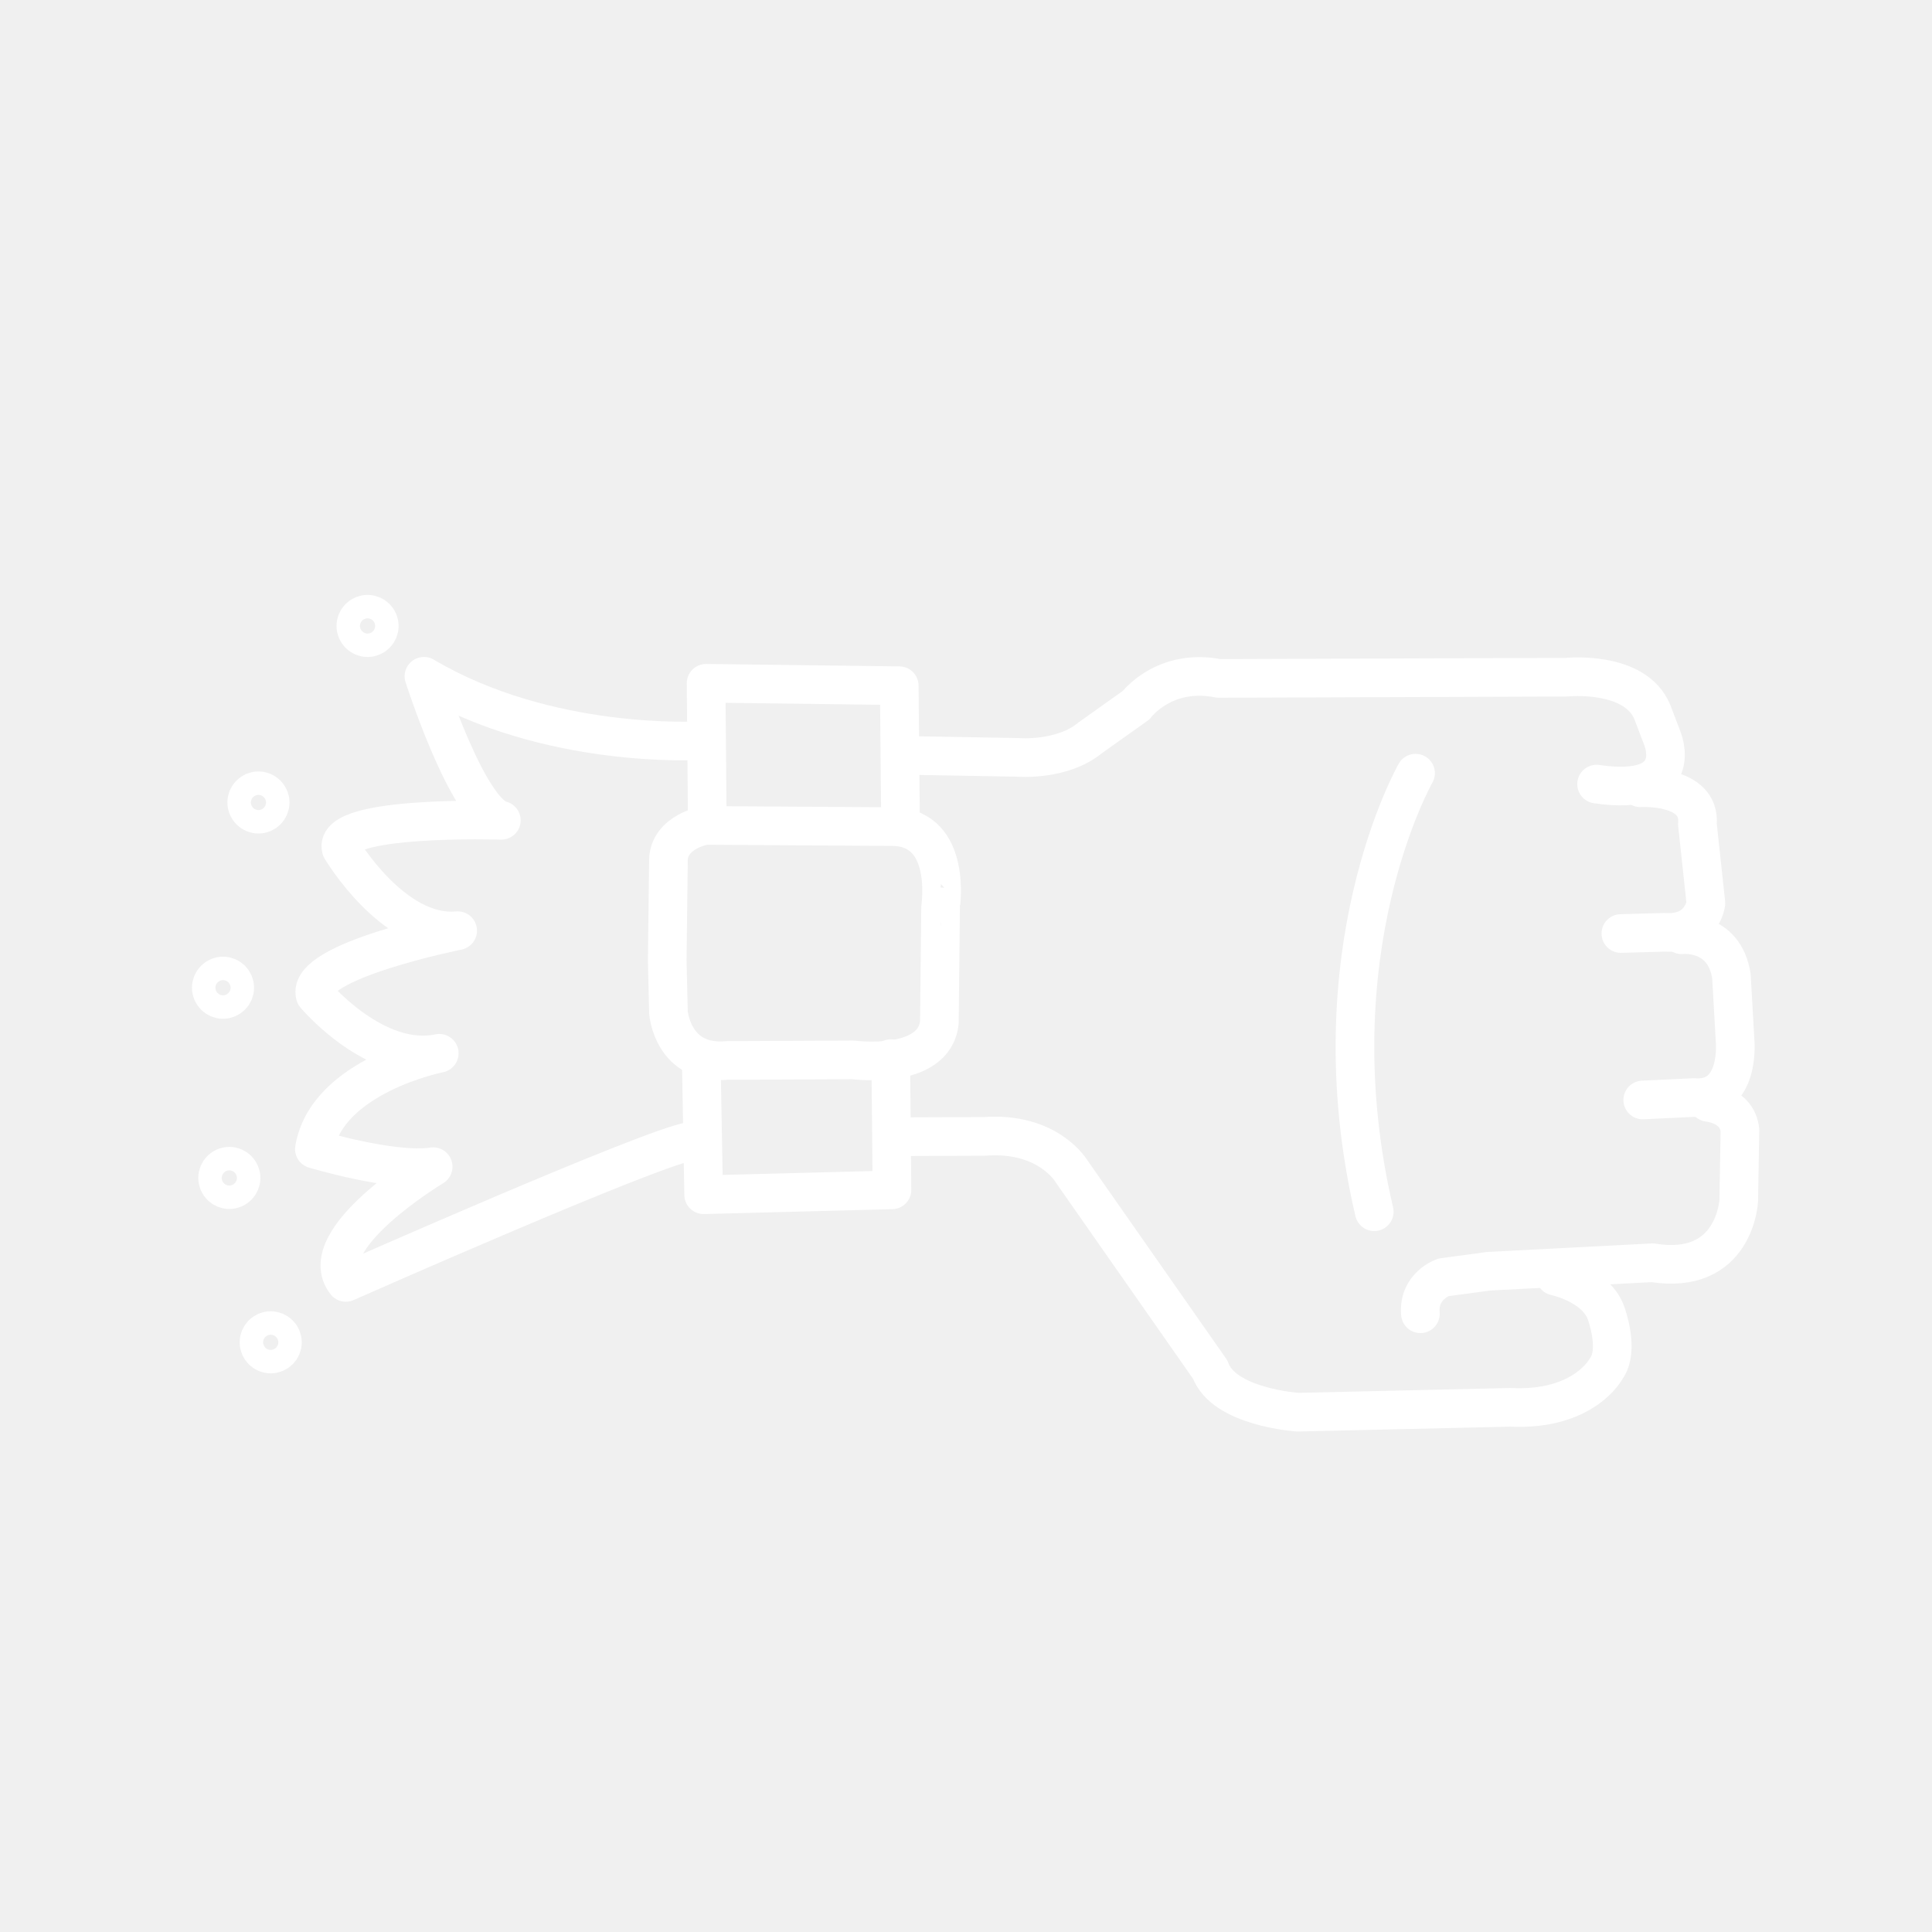
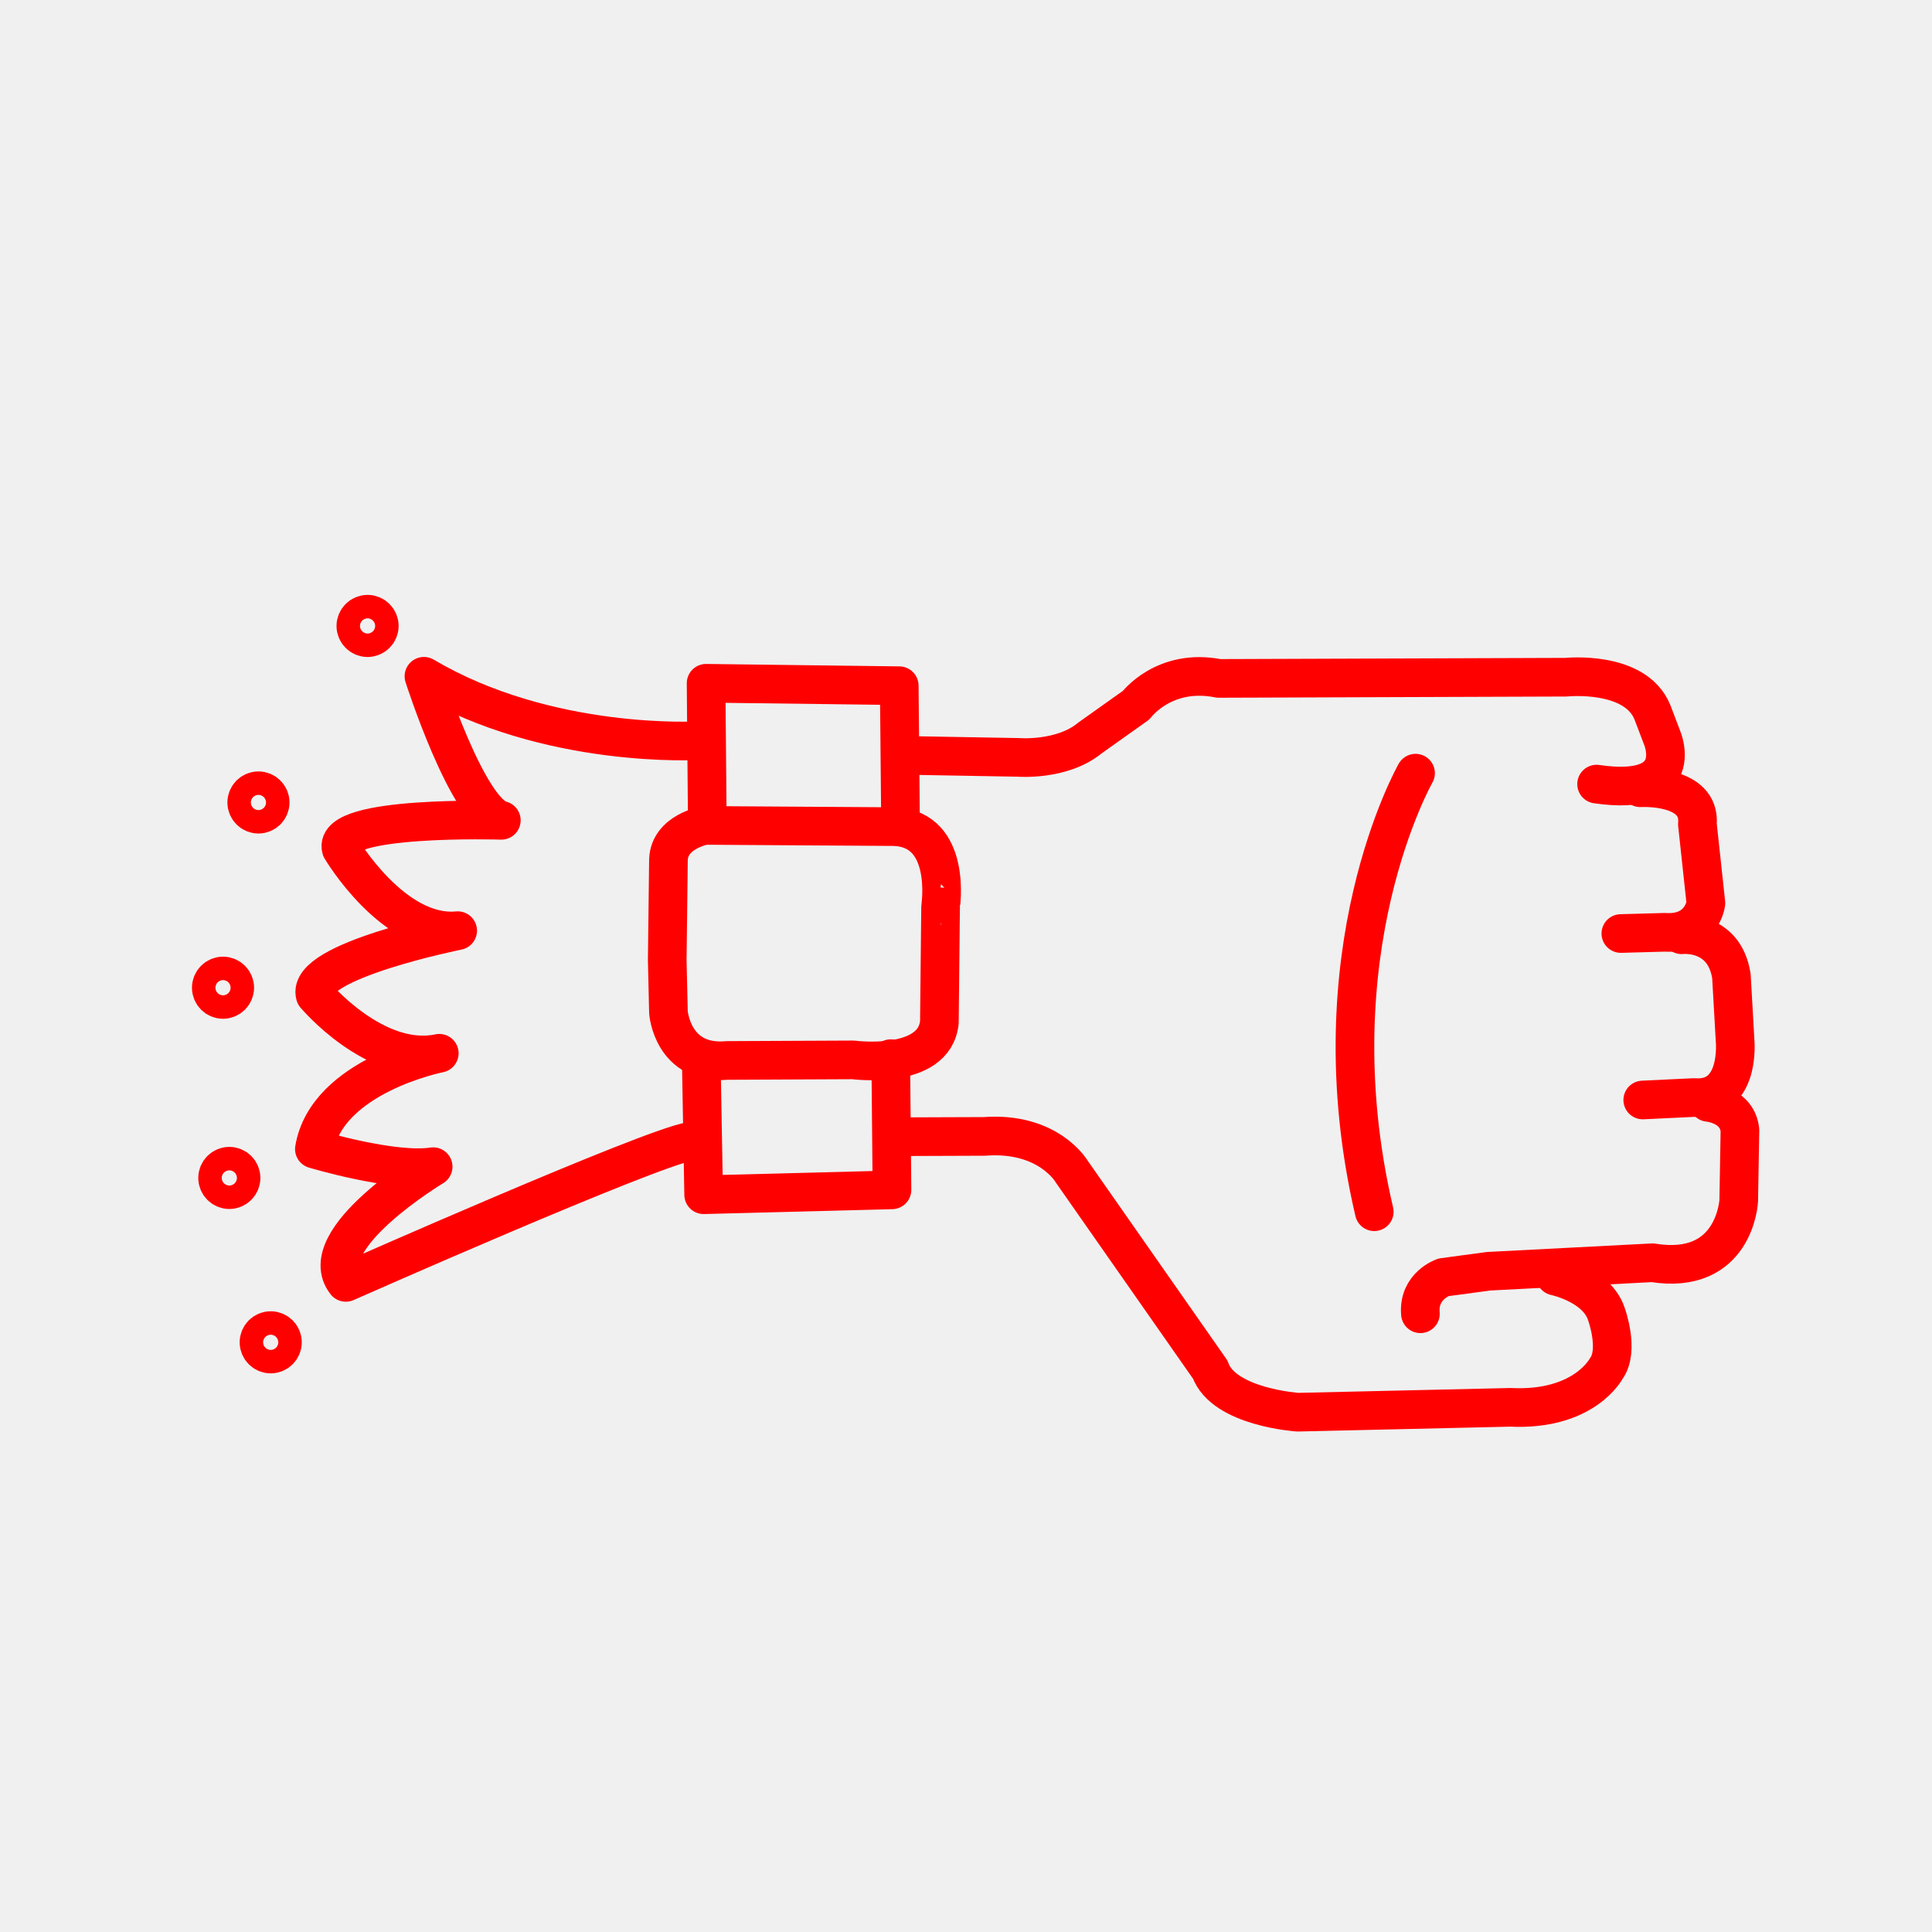
- <svg xmlns="http://www.w3.org/2000/svg" version="1.1" x="0px" y="0px" viewBox="0 0 100 100" enable-background="new 0 0 100 100" xml:space="preserve" style="stroke:white">
+ <svg xmlns="http://www.w3.org/2000/svg" version="1.1" x="0px" y="0px" viewBox="0 0 100 100" enable-background="new 0 0 100 100" xml:space="preserve" style="stroke:red">
  <path fill="none" stroke-width="2" stroke-linecap="round" stroke-linejoin="round" stroke-miterlimit="10" d="  M46.776,39.097l5.932,0.105c0,0,2.264,0.189,3.71-1.006l2.389-1.698c0,0,1.446-1.949,4.276-1.383l17.984-0.063  c0,0,3.584-0.377,4.465,1.824l0.503,1.32c0,0,1.32,3.081-3.396,2.389" />
  <path fill="none" stroke-width="2" stroke-linecap="round" stroke-linejoin="round" stroke-miterlimit="10" d="  M84.902,40.774c0,0,3.144-0.189,2.955,1.886l0.44,4.087c0,0-0.189,1.635-2.138,1.509l-2.264,0.063" />
  <path fill="none" stroke-width="2" stroke-linecap="round" stroke-linejoin="round" stroke-miterlimit="10" d="  M87.04,48.383c0,0,2.201-0.252,2.578,2.138l0.189,3.333c0,0,0.314,3.144-2.138,2.955l-2.641,0.126" />
  <path fill="none" stroke-width="2" stroke-linecap="round" stroke-linejoin="round" stroke-miterlimit="10" d="  M88.424,57.06c0,0,1.509,0.126,1.635,1.446l-0.063,3.647c0,0-0.189,3.899-4.465,3.207l-8.489,0.44l-2.327,0.314  c0,0-1.32,0.44-1.195,1.886" />
  <path fill="none" stroke-width="2" stroke-linecap="round" stroke-linejoin="round" stroke-miterlimit="10" d="  M80.501,66.052c0,0,2.138,0.44,2.641,1.949c0,0,0.692,1.886,0,2.83c0,0-1.132,2.201-4.968,2.012L67.17,73.095  c0,0-3.836-0.252-4.527-2.201l-7.168-10.25c0,0-1.195-2.075-4.527-1.824l-4.61,0.017" />
  <polyline fill="none" stroke-width="2" stroke-linecap="round" stroke-linejoin="round" stroke-miterlimit="10" points="  46.105,54.796 46.168,61.587 36.421,61.839 36.296,54.796 " />
  <polyline fill="none" stroke-width="2" stroke-linecap="round" stroke-linejoin="round" stroke-miterlimit="10" points="  46.608,42.22 46.545,35.492 36.547,35.366 36.61,42.58 " />
  <path fill="none" stroke-width="2" stroke-linecap="round" stroke-linejoin="round" stroke-miterlimit="10" d="  M46.294,42.786l-9.809-0.063c0,0-1.824,0.314-1.886,1.761l-0.063,5.219l0.063,2.704c0,0,0.209,2.734,3.039,2.482l6.519-0.03  c0,0,4.213,0.566,4.465-1.949l0.063-5.974C48.683,46.936,49.312,42.912,46.294,42.786z" />
  <path fill="none" stroke-width="2" stroke-linecap="round" stroke-linejoin="round" stroke-miterlimit="10" d="  M73.269,40.019c0,0-5.282,9.243-2.138,22.7" />
  <path fill="none" stroke-width="2" stroke-linecap="round" stroke-linejoin="round" stroke-miterlimit="10" d="  M36.182,38.336c0,0-7.813,0.476-14.239-3.332c0,0,2.261,7.06,4.006,7.456c0,0-8.765-0.278-8.289,1.467c0,0,2.697,4.561,6.029,4.244  c0,0-7.87,1.576-7.377,3.332c0,0,3.12,3.714,6.425,3.014c0,0-5.83,1.15-6.465,4.958c0,0,4.085,1.23,6.148,0.912  c0,0-6.267,3.768-4.521,5.989c0,0,15.773-6.981,17.836-7.299" />
  <circle fill="none" stroke-width="2" stroke-linecap="round" stroke-linejoin="round" stroke-miterlimit="10" cx="19.025" cy="32.399" r="0.607" />
  <circle fill="none" stroke-width="2" stroke-linecap="round" stroke-linejoin="round" stroke-miterlimit="10" cx="13.377" cy="41.536" r="0.607" />
  <circle fill="none" stroke-width="2" stroke-linecap="round" stroke-linejoin="round" stroke-miterlimit="10" cx="11.543" cy="51.124" r="0.607" />
  <circle fill="none" stroke-width="2" stroke-linecap="round" stroke-linejoin="round" stroke-miterlimit="10" cx="11.87" cy="60.97" r="0.607" />
  <circle fill="none" stroke-width="2" stroke-linecap="round" stroke-linejoin="round" stroke-miterlimit="10" cx="14.012" cy="69.478" r="0.607" />
</svg>
